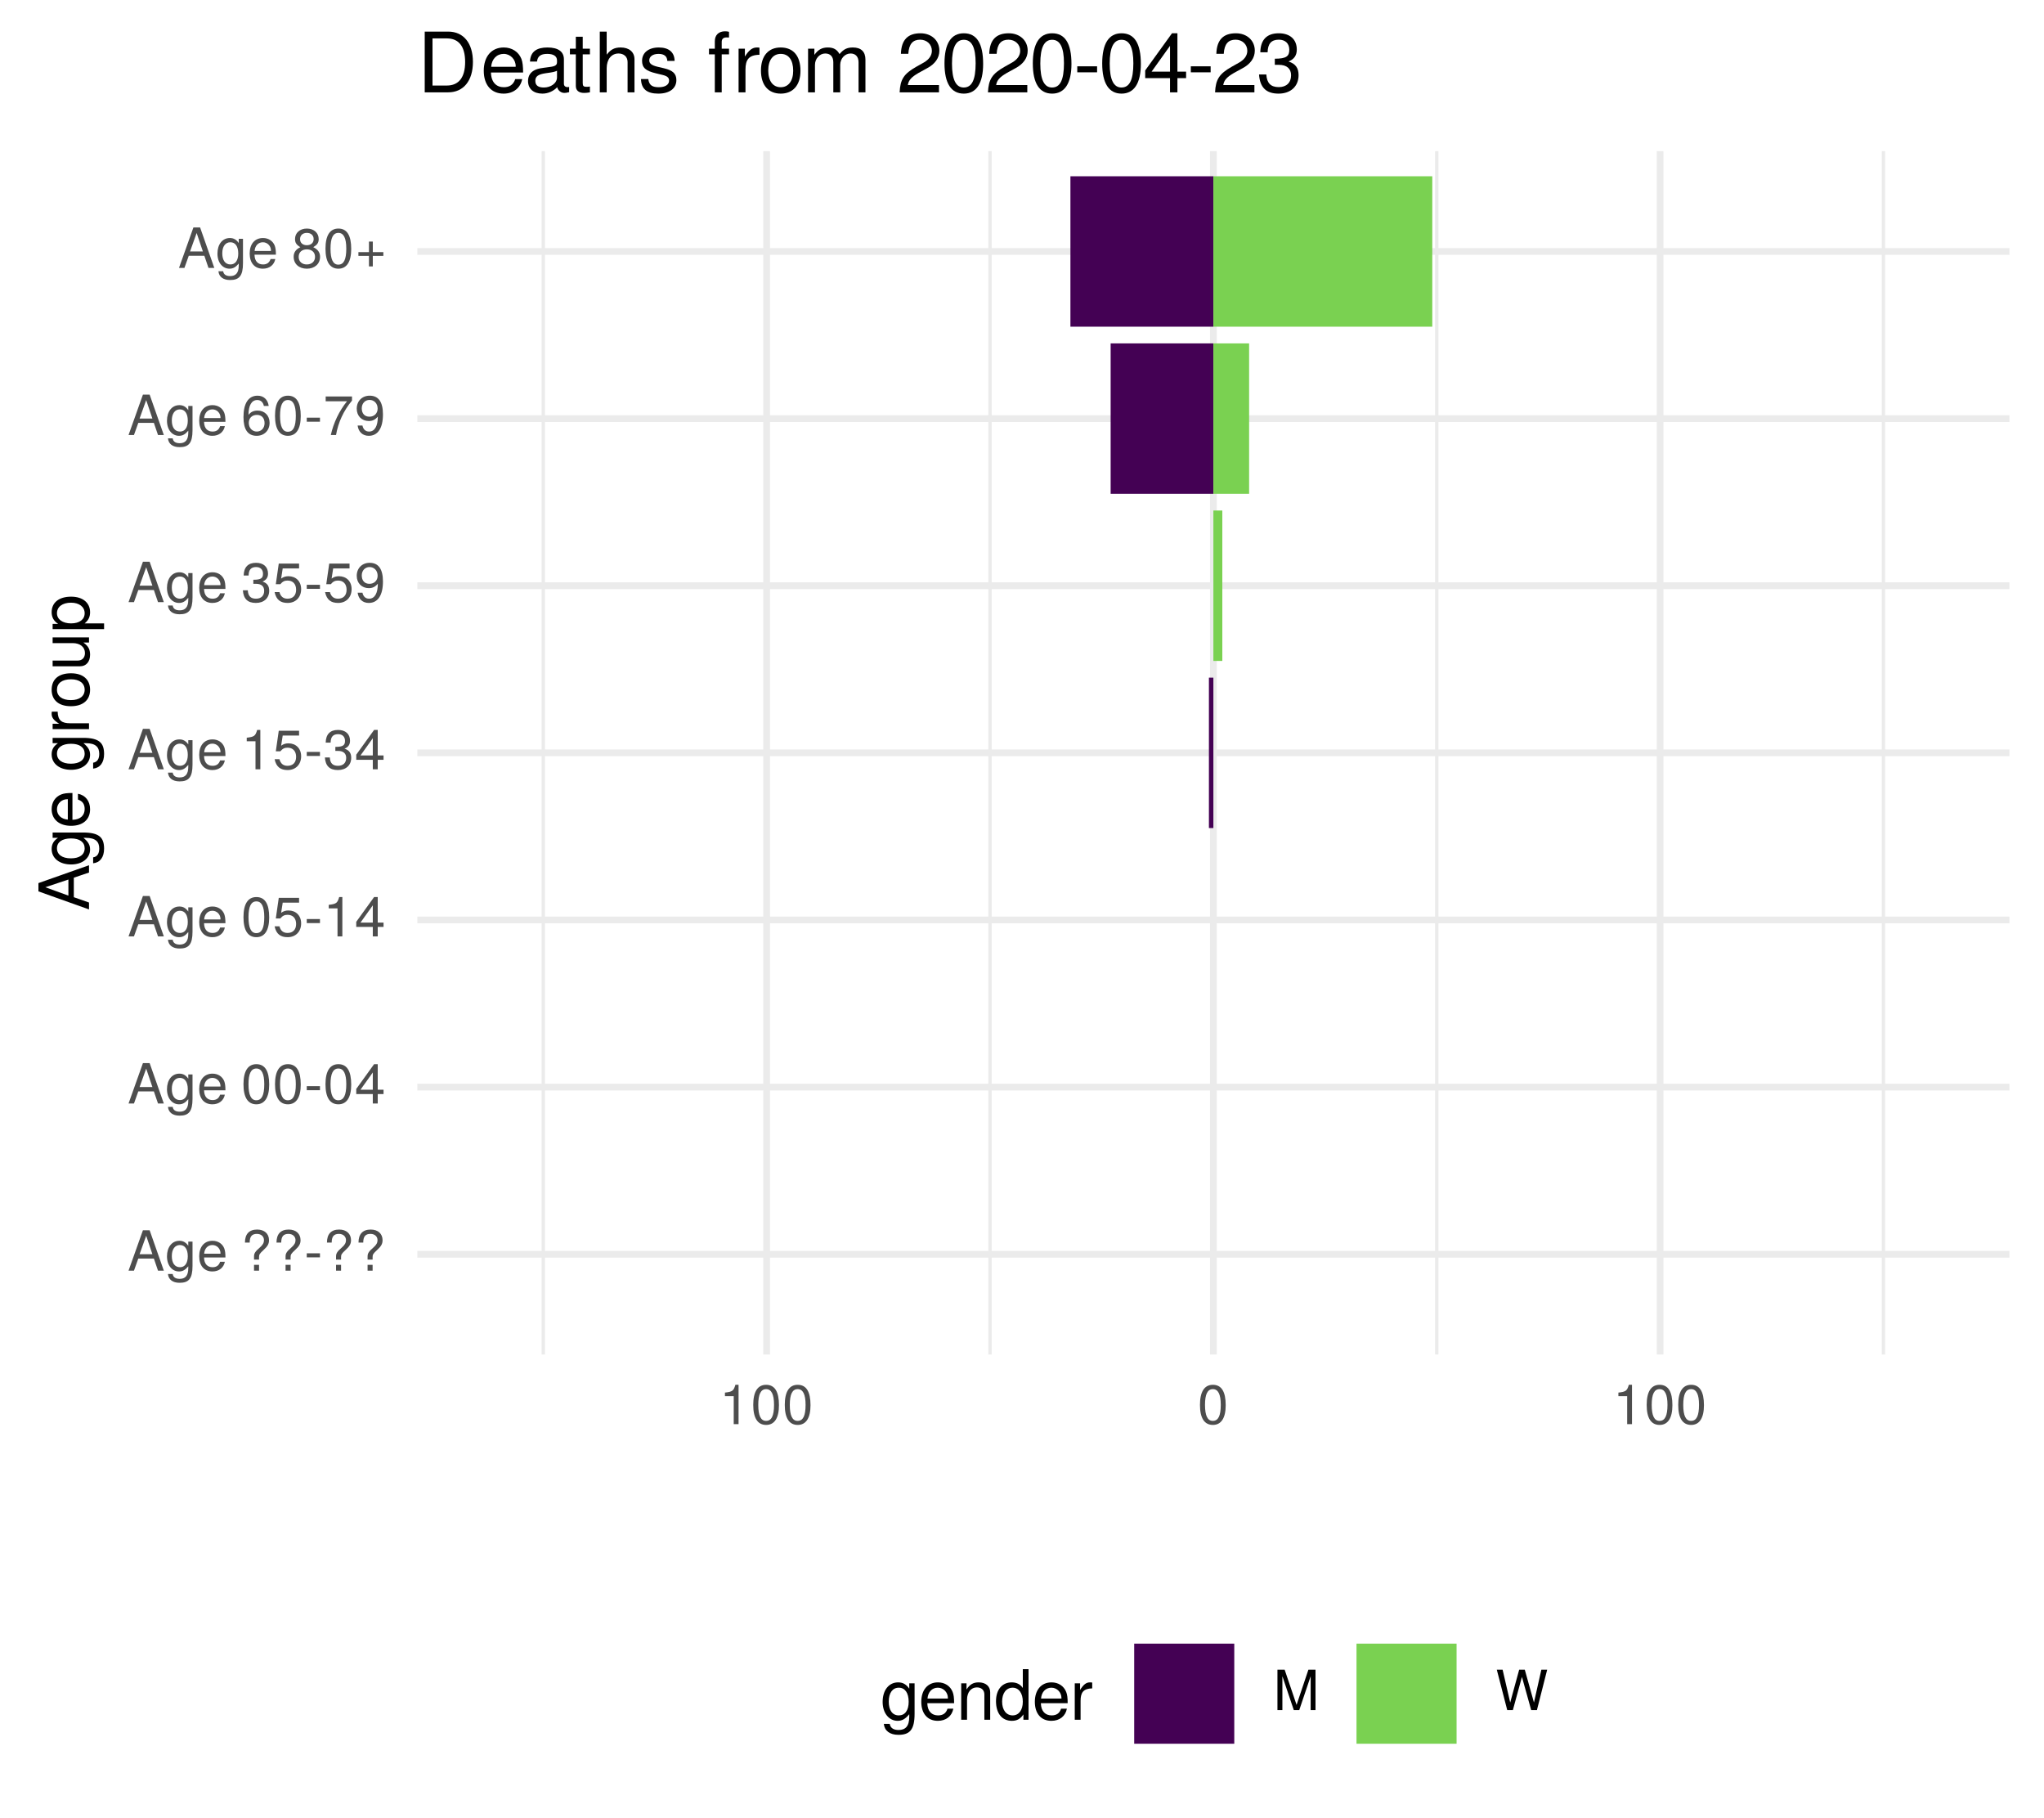
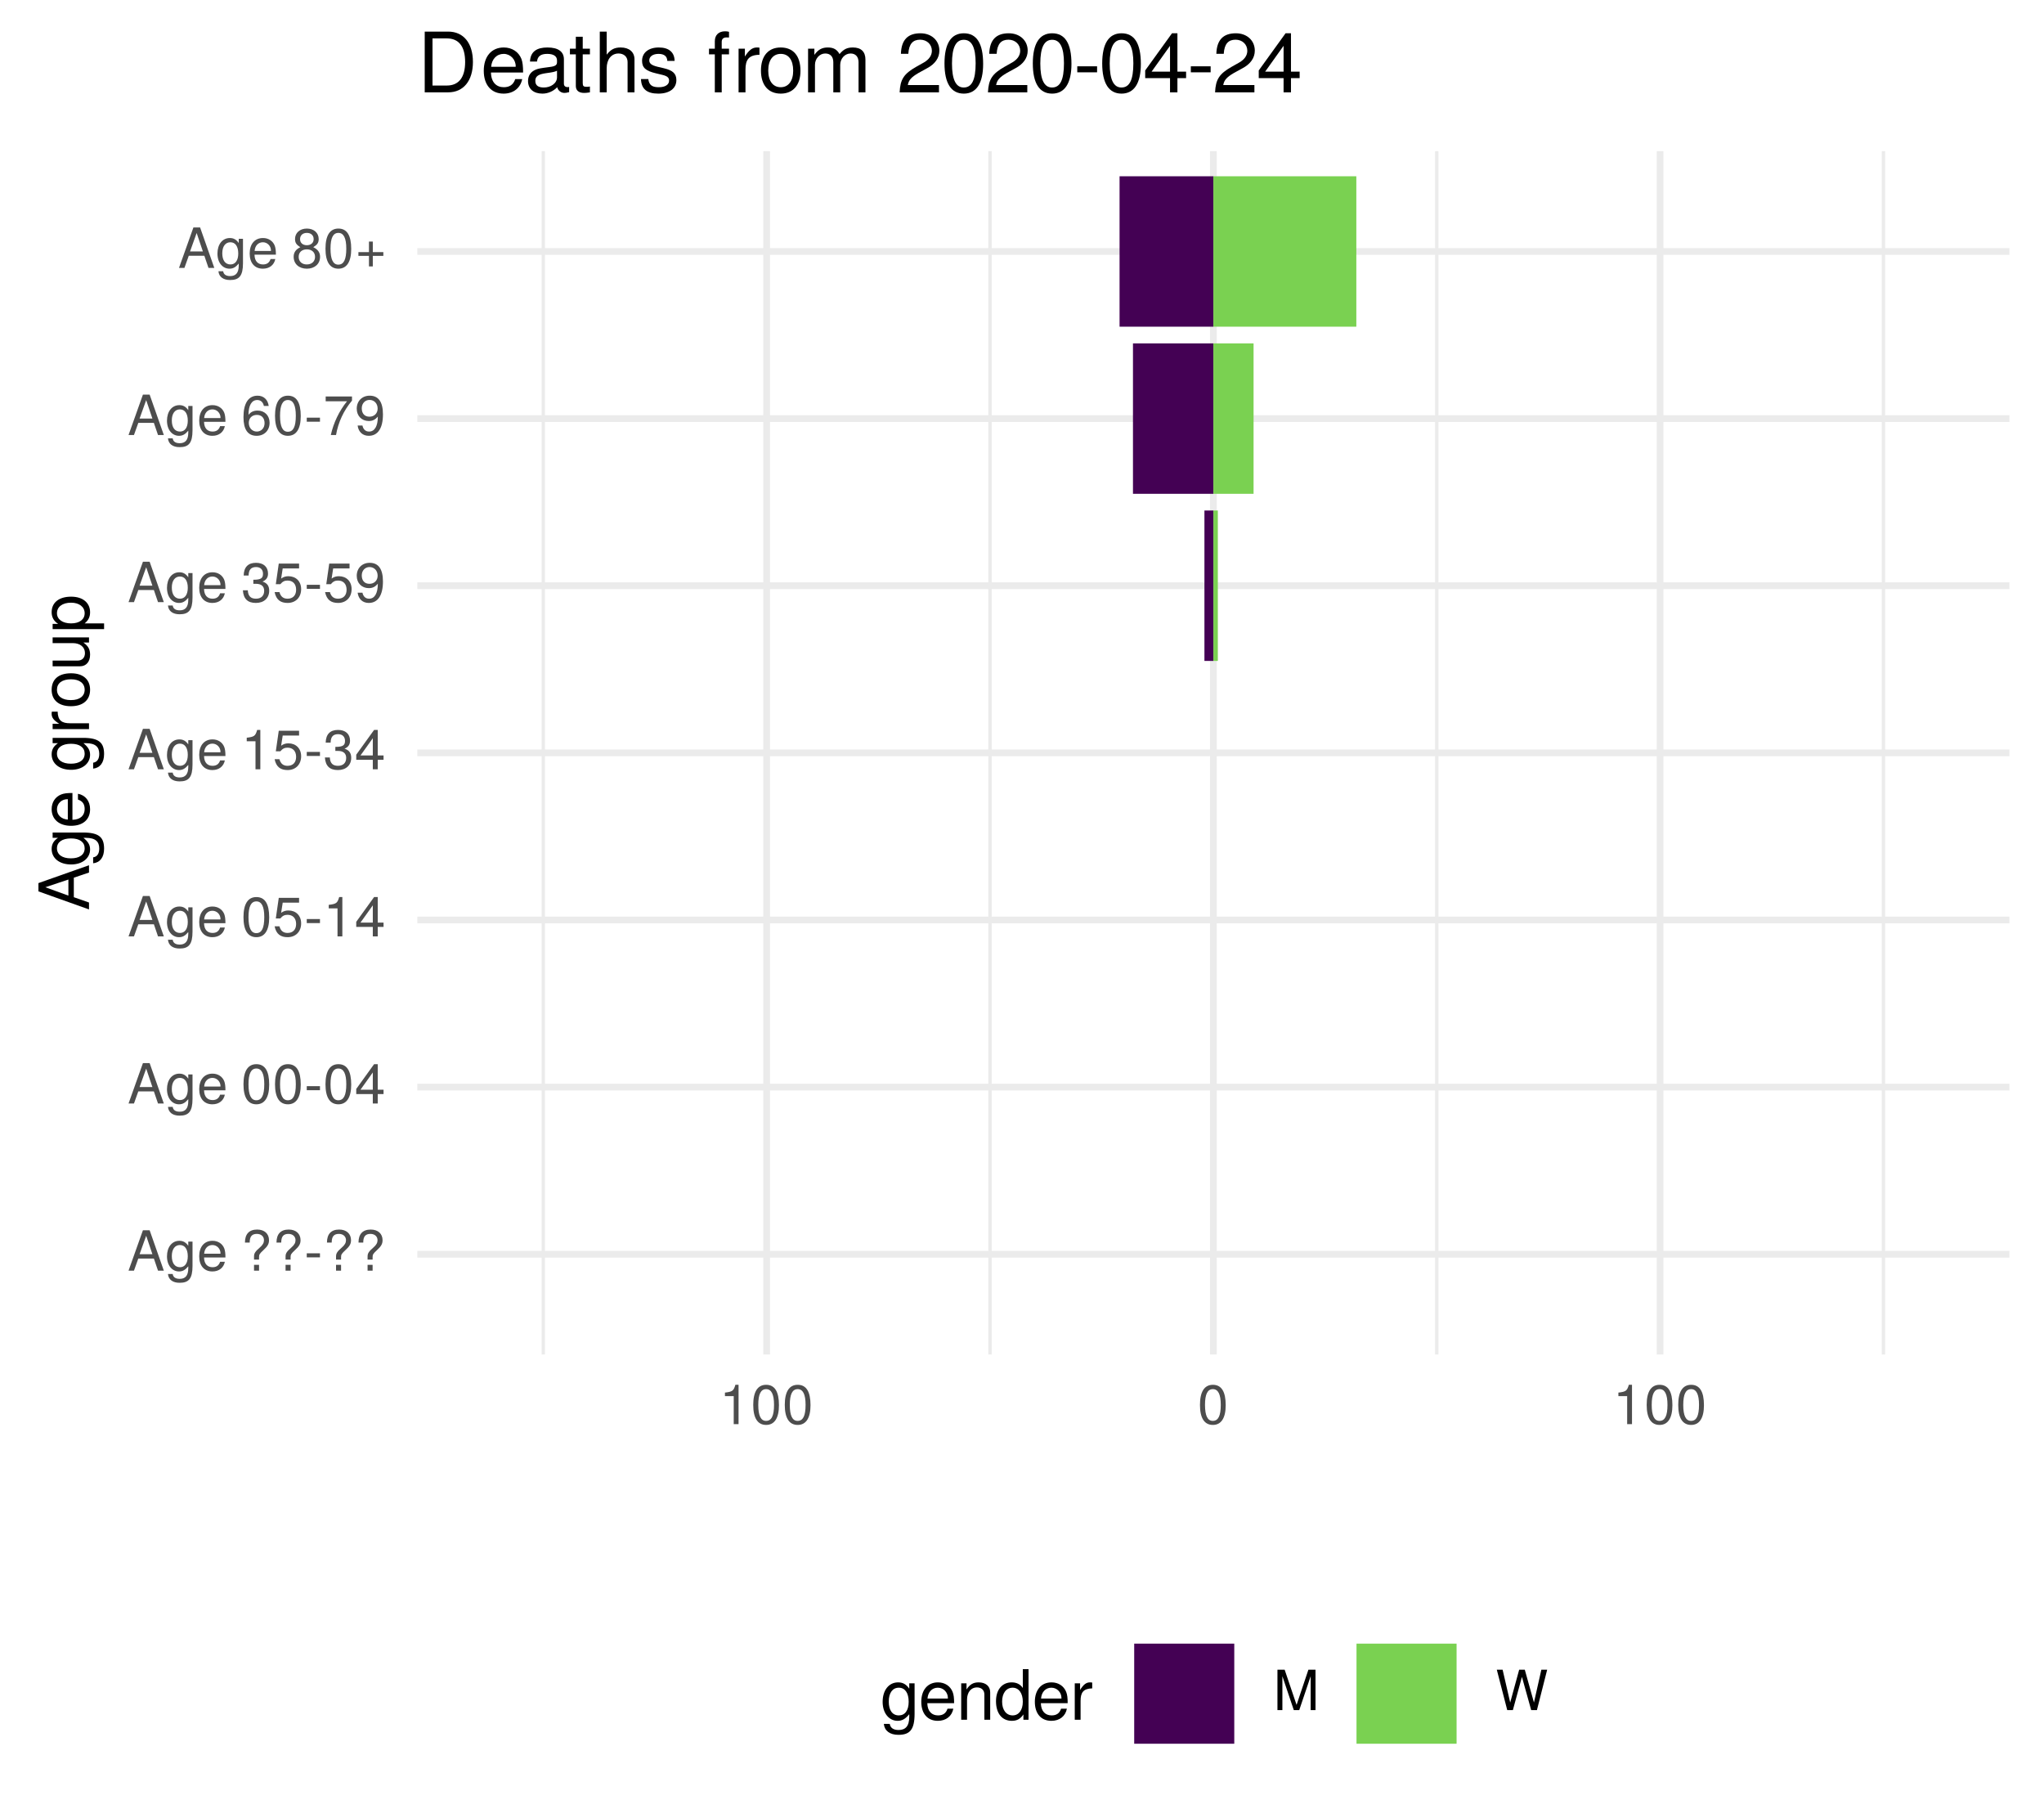
<svg xmlns="http://www.w3.org/2000/svg" xmlns:xlink="http://www.w3.org/1999/xlink" width="324pt" height="288pt" viewBox="0 0 324 288" version="1.1">
  <defs>
    <g>
      <symbol overflow="visible" id="glyph0-0">
        <path style="stroke:none;" d="" />
      </symbol>
      <symbol overflow="visible" id="glyph0-1">
        <path style="stroke:none;" d="M 5.75 0 L 3.5 -6.406 L 2.438 -6.406 L 0.156 0 L 1.016 0 L 1.703 -1.922 L 4.172 -1.922 L 4.828 0 Z M 3.938 -2.609 L 1.906 -2.609 L 2.953 -5.531 Z M 3.938 -2.609 " />
      </symbol>
      <symbol overflow="visible" id="glyph0-2">
        <path style="stroke:none;" d="M 4.297 -0.75 L 4.297 -4.609 L 3.625 -4.609 L 3.625 -3.938 C 3.25 -4.484 2.812 -4.734 2.219 -4.734 C 1.047 -4.734 0.25 -3.75 0.25 -2.266 C 0.25 -0.812 1.078 0.125 2.156 0.125 C 2.734 0.125 3.141 -0.109 3.625 -0.688 L 3.625 -0.391 C 3.625 0.828 3.125 1.297 2.266 1.297 C 1.688 1.297 1.234 1.094 1.156 0.531 L 0.406 0.531 C 0.484 1.406 1.156 1.922 2.25 1.922 C 3.688 1.922 4.297 1.281 4.297 -0.75 Z M 3.547 -2.281 C 3.547 -1.172 3.078 -0.547 2.312 -0.547 C 1.5 -0.547 1.016 -1.188 1.016 -2.312 C 1.016 -3.406 1.516 -4.062 2.297 -4.062 C 3.094 -4.062 3.547 -3.391 3.547 -2.281 Z M 3.547 -2.281 " />
      </symbol>
      <symbol overflow="visible" id="glyph0-3">
        <path style="stroke:none;" d="M 4.516 -2.094 C 4.516 -2.766 4.453 -3.188 4.328 -3.531 C 4.031 -4.281 3.328 -4.734 2.469 -4.734 C 1.172 -4.734 0.359 -3.797 0.359 -2.281 C 0.359 -0.766 1.156 0.125 2.453 0.125 C 3.5 0.125 4.234 -0.469 4.422 -1.406 L 3.672 -1.406 C 3.469 -0.797 3.062 -0.547 2.469 -0.547 C 1.703 -0.547 1.141 -1.031 1.125 -2.094 Z M 3.734 -2.75 C 3.734 -2.75 3.734 -2.703 3.719 -2.688 L 1.141 -2.688 C 1.203 -3.516 1.719 -4.062 2.453 -4.062 C 3.172 -4.062 3.734 -3.469 3.734 -2.75 Z M 3.734 -2.75 " />
      </symbol>
      <symbol overflow="visible" id="glyph0-4">
        <path style="stroke:none;" d="" />
      </symbol>
      <symbol overflow="visible" id="glyph0-5">
        <path style="stroke:none;" d="M 4.422 -4.828 C 4.422 -5.859 3.688 -6.516 2.547 -6.516 C 1.281 -6.516 0.609 -5.812 0.609 -4.453 L 1.359 -4.453 C 1.359 -5.422 1.719 -5.828 2.5 -5.828 C 3.172 -5.828 3.625 -5.422 3.625 -4.828 C 3.625 -4.422 3.438 -4.078 2.969 -3.672 C 2.453 -3.203 2.453 -3.203 2.297 -3 C 2.109 -2.75 2.047 -2.547 2.047 -2.234 L 2.047 -1.75 L 2.844 -1.75 L 2.844 -2.156 C 2.844 -2.547 2.938 -2.703 3.531 -3.25 C 4.203 -3.859 4.422 -4.25 4.422 -4.828 Z M 2.844 0 L 2.844 -0.922 L 2.047 -0.922 L 2.047 0 Z M 2.844 0 " />
      </symbol>
      <symbol overflow="visible" id="glyph0-6">
        <path style="stroke:none;" d="M 2.5 -2.109 L 2.5 -2.75 L 0.406 -2.75 L 0.406 -2.109 Z M 2.5 -2.109 " />
      </symbol>
      <symbol overflow="visible" id="glyph0-7">
        <path style="stroke:none;" d="M 4.453 -3 C 4.453 -5.156 3.781 -6.234 2.422 -6.234 C 1.078 -6.234 0.375 -5.141 0.375 -3.047 C 0.375 -0.953 1.078 0.125 2.422 0.125 C 3.734 0.125 4.453 -0.953 4.453 -3 Z M 3.672 -3.062 C 3.672 -1.297 3.266 -0.516 2.406 -0.516 C 1.578 -0.516 1.172 -1.344 1.172 -3.047 C 1.172 -4.75 1.578 -5.547 2.422 -5.547 C 3.25 -5.547 3.672 -4.734 3.672 -3.062 Z M 3.672 -3.062 " />
      </symbol>
      <symbol overflow="visible" id="glyph0-8">
        <path style="stroke:none;" d="M 4.578 -1.5 L 4.578 -2.188 L 3.656 -2.188 L 3.656 -6.234 L 3.078 -6.234 L 0.25 -2.312 L 0.25 -1.5 L 2.875 -1.5 L 2.875 0 L 3.656 0 L 3.656 -1.5 Z M 2.875 -2.188 L 0.922 -2.188 L 2.875 -4.922 Z M 2.875 -2.188 " />
      </symbol>
      <symbol overflow="visible" id="glyph0-9">
        <path style="stroke:none;" d="M 4.516 -2.062 C 4.516 -3.297 3.688 -4.109 2.5 -4.109 C 2.062 -4.109 1.703 -4 1.344 -3.734 L 1.594 -5.344 L 4.188 -5.344 L 4.188 -6.109 L 0.969 -6.109 L 0.5 -2.844 L 1.219 -2.844 C 1.578 -3.266 1.875 -3.422 2.359 -3.422 C 3.188 -3.422 3.719 -2.891 3.719 -1.969 C 3.719 -1.062 3.203 -0.547 2.359 -0.547 C 1.688 -0.547 1.266 -0.891 1.078 -1.594 L 0.312 -1.594 C 0.562 -0.359 1.266 0.125 2.375 0.125 C 3.641 0.125 4.516 -0.75 4.516 -2.062 Z M 4.516 -2.062 " />
      </symbol>
      <symbol overflow="visible" id="glyph0-10">
        <path style="stroke:none;" d="M 3.047 0 L 3.047 -6.234 L 2.547 -6.234 C 2.266 -5.281 2.094 -5.141 0.891 -5 L 0.891 -4.438 L 2.281 -4.438 L 2.281 0 Z M 3.047 0 " />
      </symbol>
      <symbol overflow="visible" id="glyph0-11">
        <path style="stroke:none;" d="M 4.453 -1.812 C 4.453 -2.562 4.141 -3.016 3.391 -3.266 C 3.969 -3.5 4.266 -3.891 4.266 -4.516 C 4.266 -5.594 3.547 -6.234 2.359 -6.234 C 1.109 -6.234 0.438 -5.547 0.406 -4.219 L 1.188 -4.219 C 1.203 -5.141 1.578 -5.562 2.375 -5.562 C 3.062 -5.562 3.469 -5.156 3.469 -4.5 C 3.469 -3.828 3.188 -3.547 1.938 -3.547 L 1.938 -2.906 L 2.359 -2.906 C 3.219 -2.906 3.656 -2.5 3.656 -1.797 C 3.656 -1.016 3.172 -0.547 2.359 -0.547 C 1.516 -0.547 1.109 -0.969 1.062 -1.875 L 0.281 -1.875 C 0.375 -0.5 1.062 0.125 2.344 0.125 C 3.625 0.125 4.453 -0.641 4.453 -1.812 Z M 4.453 -1.812 " />
      </symbol>
      <symbol overflow="visible" id="glyph0-12">
        <path style="stroke:none;" d="M 4.484 -3.266 C 4.484 -5.219 3.797 -6.234 2.375 -6.234 C 1.188 -6.234 0.328 -5.391 0.328 -4.172 C 0.328 -3.016 1.125 -2.219 2.25 -2.219 C 2.844 -2.219 3.266 -2.438 3.672 -2.922 C 3.672 -1.406 3.172 -0.547 2.281 -0.547 C 1.734 -0.547 1.359 -0.891 1.234 -1.5 L 0.469 -1.5 C 0.609 -0.469 1.281 0.125 2.234 0.125 C 3.688 0.125 4.484 -1.109 4.484 -3.266 Z M 3.641 -4.188 C 3.641 -3.422 3.094 -2.906 2.344 -2.906 C 1.594 -2.906 1.125 -3.391 1.125 -4.234 C 1.125 -5.016 1.656 -5.562 2.359 -5.562 C 3.094 -5.562 3.641 -5 3.641 -4.188 Z M 3.641 -4.188 " />
      </symbol>
      <symbol overflow="visible" id="glyph0-13">
        <path style="stroke:none;" d="M 4.516 -1.938 C 4.516 -3.094 3.719 -3.875 2.609 -3.875 C 1.984 -3.875 1.5 -3.641 1.172 -3.188 C 1.172 -4.703 1.672 -5.547 2.562 -5.547 C 3.109 -5.547 3.484 -5.203 3.609 -4.609 L 4.375 -4.609 C 4.234 -5.625 3.562 -6.234 2.609 -6.234 C 1.156 -6.234 0.375 -5.016 0.375 -2.844 C 0.375 -0.891 1.047 0.125 2.469 0.125 C 3.656 0.125 4.516 -0.719 4.516 -1.938 Z M 3.719 -1.875 C 3.719 -1.094 3.188 -0.547 2.484 -0.547 C 1.766 -0.547 1.219 -1.125 1.219 -1.922 C 1.219 -2.688 1.734 -3.188 2.5 -3.188 C 3.25 -3.188 3.719 -2.703 3.719 -1.875 Z M 3.719 -1.875 " />
      </symbol>
      <symbol overflow="visible" id="glyph0-14">
        <path style="stroke:none;" d="M 4.578 -5.453 L 4.578 -6.109 L 0.406 -6.109 L 0.406 -5.344 L 3.781 -5.344 C 2.531 -3.781 1.656 -1.953 1.219 0 L 2.047 0 C 2.391 -2.016 3.266 -3.891 4.578 -5.453 Z M 4.578 -5.453 " />
      </symbol>
      <symbol overflow="visible" id="glyph0-15">
        <path style="stroke:none;" d="M 4.516 -1.766 C 4.516 -2.453 4.156 -2.938 3.438 -3.281 C 4.078 -3.672 4.297 -3.984 4.297 -4.578 C 4.297 -5.547 3.531 -6.234 2.422 -6.234 C 1.312 -6.234 0.547 -5.547 0.547 -4.578 C 0.547 -4 0.75 -3.672 1.391 -3.281 C 0.672 -2.938 0.328 -2.453 0.328 -1.766 C 0.328 -0.625 1.188 0.125 2.422 0.125 C 3.656 0.125 4.516 -0.625 4.516 -1.766 Z M 3.5 -4.562 C 3.5 -3.969 3.062 -3.594 2.422 -3.594 C 1.766 -3.594 1.344 -3.969 1.344 -4.562 C 1.344 -5.156 1.766 -5.547 2.422 -5.547 C 3.078 -5.547 3.5 -5.156 3.5 -4.562 Z M 3.719 -1.75 C 3.719 -1.016 3.188 -0.547 2.406 -0.547 C 1.641 -0.547 1.125 -1.016 1.125 -1.75 C 1.125 -2.484 1.641 -2.938 2.422 -2.938 C 3.188 -2.938 3.719 -2.484 3.719 -1.75 Z M 3.719 -1.75 " />
      </symbol>
      <symbol overflow="visible" id="glyph0-16">
        <path style="stroke:none;" d="M 4.547 -1.906 L 4.547 -2.5 L 2.875 -2.5 L 2.875 -4.172 L 2.266 -4.172 L 2.266 -2.5 L 0.594 -2.5 L 0.594 -1.906 L 2.266 -1.906 L 2.266 -0.234 L 2.875 -0.234 L 2.875 -1.906 Z M 4.547 -1.906 " />
      </symbol>
      <symbol overflow="visible" id="glyph0-17">
        <path style="stroke:none;" d="M 6.688 0 L 6.688 -6.406 L 5.562 -6.406 L 3.688 -0.828 L 1.797 -6.406 L 0.656 -6.406 L 0.656 0 L 1.438 0 L 1.438 -5.375 L 3.25 0 L 4.109 0 L 5.922 -5.375 L 5.922 0 Z M 6.688 0 " />
      </symbol>
      <symbol overflow="visible" id="glyph0-18">
        <path style="stroke:none;" d="M 8.172 -6.406 L 7.25 -6.406 L 6.078 -1.203 L 4.625 -6.406 L 3.734 -6.406 L 2.312 -1.203 L 1.109 -6.406 L 0.188 -6.406 L 1.844 0 L 2.734 0 L 4.172 -5.266 L 5.641 0 L 6.547 0 Z M 8.172 -6.406 " />
      </symbol>
      <symbol overflow="visible" id="glyph1-0">
        <path style="stroke:none;" d="" />
      </symbol>
      <symbol overflow="visible" id="glyph1-1">
        <path style="stroke:none;" d="M 0 -7.188 L -8.016 -4.359 L -8.016 -3.047 L 0 -0.188 L 0 -1.281 L -2.406 -2.125 L -2.406 -5.219 L 0 -6.031 Z M -3.266 -4.922 L -3.266 -2.375 L -6.922 -3.703 Z M -3.266 -4.922 " />
      </symbol>
      <symbol overflow="visible" id="glyph1-2">
        <path style="stroke:none;" d="M -0.953 -5.375 L -5.766 -5.375 L -5.766 -4.531 L -4.922 -4.531 C -5.609 -4.062 -5.922 -3.516 -5.922 -2.766 C -5.922 -1.312 -4.703 -0.312 -2.828 -0.312 C -1.016 -0.312 0.172 -1.344 0.172 -2.688 C 0.172 -3.422 -0.141 -3.922 -0.875 -4.531 L -0.484 -4.531 C 1.047 -4.531 1.625 -3.906 1.625 -2.844 C 1.625 -2.109 1.359 -1.547 0.656 -1.438 L 0.656 -0.5 C 1.75 -0.609 2.391 -1.453 2.391 -2.812 C 2.391 -4.609 1.594 -5.375 -0.953 -5.375 Z M -2.844 -4.438 C -1.469 -4.438 -0.688 -3.844 -0.688 -2.875 C -0.688 -1.875 -1.484 -1.281 -2.875 -1.281 C -4.266 -1.281 -5.078 -1.891 -5.078 -2.875 C -5.078 -3.859 -4.25 -4.438 -2.844 -4.438 Z M -2.844 -4.438 " />
      </symbol>
      <symbol overflow="visible" id="glyph1-3">
        <path style="stroke:none;" d="M -2.625 -5.641 C -3.453 -5.641 -3.984 -5.578 -4.406 -5.406 C -5.359 -5.031 -5.922 -4.156 -5.922 -3.078 C -5.922 -1.469 -4.734 -0.438 -2.844 -0.438 C -0.953 -0.438 0.172 -1.438 0.172 -3.062 C 0.172 -4.375 -0.578 -5.297 -1.75 -5.516 L -1.75 -4.594 C -0.984 -4.344 -0.688 -3.828 -0.688 -3.094 C -0.688 -2.141 -1.297 -1.422 -2.625 -1.391 Z M -3.438 -4.656 C -3.438 -4.656 -3.391 -4.656 -3.359 -4.656 L -3.359 -1.422 C -4.391 -1.5 -5.078 -2.141 -5.078 -3.062 C -5.078 -3.969 -4.328 -4.656 -3.438 -4.656 Z M -3.438 -4.656 " />
      </symbol>
      <symbol overflow="visible" id="glyph1-4">
        <path style="stroke:none;" d="" />
      </symbol>
      <symbol overflow="visible" id="glyph1-5">
        <path style="stroke:none;" d="M -4.969 -3.531 L -5.891 -3.531 C -5.922 -3.375 -5.922 -3.297 -5.922 -3.172 C -5.922 -2.578 -5.578 -2.141 -4.719 -1.609 L -5.766 -1.609 L -5.766 -0.766 L 0 -0.766 L 0 -1.688 L -2.984 -1.688 C -4.297 -1.688 -4.938 -2.109 -4.969 -3.531 Z M -4.969 -3.531 " />
      </symbol>
      <symbol overflow="visible" id="glyph1-6">
        <path style="stroke:none;" d="M -2.844 -5.609 C -4.828 -5.609 -5.922 -4.656 -5.922 -2.984 C -5.922 -1.375 -4.812 -0.391 -2.875 -0.391 C -0.953 -0.391 0.172 -1.359 0.172 -3 C 0.172 -4.625 -0.953 -5.609 -2.844 -5.609 Z M -2.844 -4.656 C -1.5 -4.656 -0.688 -4.016 -0.688 -3 C -0.688 -1.984 -1.484 -1.359 -2.875 -1.359 C -4.266 -1.359 -5.078 -1.984 -5.078 -3 C -5.078 -4.031 -4.281 -4.656 -2.844 -4.656 Z M -2.844 -4.656 " />
      </symbol>
      <symbol overflow="visible" id="glyph1-7">
        <path style="stroke:none;" d="M 0 -5.297 L -5.766 -5.297 L -5.766 -4.391 L -2.578 -4.391 C -1.406 -4.391 -0.641 -3.766 -0.641 -2.812 C -0.641 -2.094 -1.078 -1.625 -1.766 -1.625 L -5.766 -1.625 L -5.766 -0.719 L -1.406 -0.719 C -0.453 -0.719 0.172 -1.438 0.172 -2.547 C 0.172 -3.406 -0.125 -3.938 -0.891 -4.484 L 0 -4.484 Z M 0 -5.297 " />
      </symbol>
      <symbol overflow="visible" id="glyph1-8">
        <path style="stroke:none;" d="M -2.828 -5.75 C -4.766 -5.75 -5.922 -4.812 -5.922 -3.281 C -5.922 -2.5 -5.578 -1.875 -4.891 -1.438 L -5.766 -1.438 L -5.766 -0.609 L 2.391 -0.609 L 2.391 -1.516 L -0.688 -1.516 C -0.094 -2 0.172 -2.547 0.172 -3.281 C 0.172 -4.781 -0.984 -5.75 -2.828 -5.75 Z M -2.844 -4.797 C -1.547 -4.797 -0.688 -4.125 -0.688 -3.125 C -0.688 -2.156 -1.484 -1.516 -2.844 -1.516 C -4.188 -1.516 -5.078 -2.156 -5.078 -3.125 C -5.078 -4.141 -4.219 -4.797 -2.844 -4.797 Z M -2.844 -4.797 " />
      </symbol>
      <symbol overflow="visible" id="glyph2-0">
        <path style="stroke:none;" d="" />
      </symbol>
      <symbol overflow="visible" id="glyph2-1">
        <path style="stroke:none;" d="M 5.375 -0.953 L 5.375 -5.766 L 4.531 -5.766 L 4.531 -4.922 C 4.062 -5.609 3.516 -5.922 2.766 -5.922 C 1.312 -5.922 0.312 -4.703 0.312 -2.828 C 0.312 -1.016 1.344 0.172 2.688 0.172 C 3.422 0.172 3.922 -0.141 4.531 -0.875 L 4.531 -0.484 C 4.531 1.047 3.906 1.625 2.844 1.625 C 2.109 1.625 1.547 1.359 1.438 0.656 L 0.5 0.656 C 0.609 1.75 1.453 2.391 2.812 2.391 C 4.609 2.391 5.375 1.594 5.375 -0.953 Z M 4.438 -2.844 C 4.438 -1.469 3.844 -0.688 2.875 -0.688 C 1.875 -0.688 1.281 -1.484 1.281 -2.875 C 1.281 -4.266 1.891 -5.078 2.875 -5.078 C 3.859 -5.078 4.438 -4.25 4.438 -2.844 Z M 4.438 -2.844 " />
      </symbol>
      <symbol overflow="visible" id="glyph2-2">
        <path style="stroke:none;" d="M 5.641 -2.625 C 5.641 -3.453 5.578 -3.984 5.406 -4.406 C 5.031 -5.359 4.156 -5.922 3.078 -5.922 C 1.469 -5.922 0.438 -4.734 0.438 -2.844 C 0.438 -0.953 1.438 0.172 3.062 0.172 C 4.375 0.172 5.297 -0.578 5.516 -1.75 L 4.594 -1.75 C 4.344 -0.984 3.828 -0.688 3.094 -0.688 C 2.141 -0.688 1.422 -1.297 1.391 -2.625 Z M 4.656 -3.438 C 4.656 -3.438 4.656 -3.391 4.656 -3.359 L 1.422 -3.359 C 1.5 -4.391 2.141 -5.078 3.062 -5.078 C 3.969 -5.078 4.656 -4.328 4.656 -3.438 Z M 4.656 -3.438 " />
      </symbol>
      <symbol overflow="visible" id="glyph2-3">
        <path style="stroke:none;" d="M 5.359 0 L 5.359 -4.359 C 5.359 -5.312 4.641 -5.922 3.531 -5.922 C 2.672 -5.922 2.125 -5.594 1.609 -4.797 L 1.609 -5.766 L 0.766 -5.766 L 0.766 0 L 1.688 0 L 1.688 -3.172 C 1.688 -4.359 2.328 -5.125 3.25 -5.125 C 3.984 -5.125 4.438 -4.688 4.438 -4 L 4.438 0 Z M 5.359 0 " />
      </symbol>
      <symbol overflow="visible" id="glyph2-4">
        <path style="stroke:none;" d="M 5.438 0 L 5.438 -8.016 L 4.531 -8.016 L 4.531 -5.031 C 4.141 -5.625 3.531 -5.922 2.766 -5.922 C 1.266 -5.922 0.281 -4.781 0.281 -2.938 C 0.281 -0.984 1.25 0.172 2.797 0.172 C 3.594 0.172 4.141 -0.125 4.625 -0.844 L 4.625 0 Z M 4.531 -2.859 C 4.531 -1.531 3.891 -0.688 2.922 -0.688 C 1.906 -0.688 1.25 -1.547 1.25 -2.875 C 1.25 -4.219 1.906 -5.078 2.922 -5.078 C 3.906 -5.078 4.531 -4.188 4.531 -2.859 Z M 4.531 -2.859 " />
      </symbol>
      <symbol overflow="visible" id="glyph2-5">
        <path style="stroke:none;" d="M 3.531 -4.969 L 3.531 -5.891 C 3.375 -5.922 3.297 -5.922 3.172 -5.922 C 2.578 -5.922 2.141 -5.578 1.609 -4.719 L 1.609 -5.766 L 0.766 -5.766 L 0.766 0 L 1.688 0 L 1.688 -2.984 C 1.688 -4.297 2.109 -4.938 3.531 -4.969 Z M 3.531 -4.969 " />
      </symbol>
      <symbol overflow="visible" id="glyph3-0">
        <path style="stroke:none;" d="" />
      </symbol>
      <symbol overflow="visible" id="glyph3-1">
        <path style="stroke:none;" d="M 8.812 -4.812 C 8.812 -7.797 7.328 -9.625 4.891 -9.625 L 1.172 -9.625 L 1.172 0 L 4.891 0 C 7.312 0 8.812 -1.828 8.812 -4.812 Z M 7.578 -4.812 C 7.578 -2.375 6.578 -1.078 4.672 -1.078 L 2.406 -1.078 L 2.406 -8.547 L 4.672 -8.547 C 6.578 -8.547 7.578 -7.266 7.578 -4.812 Z M 7.578 -4.812 " />
      </symbol>
      <symbol overflow="visible" id="glyph3-2">
        <path style="stroke:none;" d="M 6.766 -3.141 C 6.766 -4.141 6.688 -4.781 6.5 -5.297 C 6.047 -6.438 4.984 -7.109 3.703 -7.109 C 1.766 -7.109 0.531 -5.688 0.531 -3.422 C 0.531 -1.156 1.734 0.203 3.672 0.203 C 5.25 0.203 6.344 -0.703 6.625 -2.094 L 5.516 -2.094 C 5.219 -1.188 4.594 -0.812 3.703 -0.812 C 2.562 -0.812 1.703 -1.562 1.672 -3.141 Z M 5.594 -4.125 C 5.594 -4.125 5.594 -4.062 5.578 -4.047 L 1.703 -4.047 C 1.797 -5.266 2.578 -6.094 3.688 -6.094 C 4.766 -6.094 5.594 -5.203 5.594 -4.125 Z M 5.594 -4.125 " />
      </symbol>
      <symbol overflow="visible" id="glyph3-3">
        <path style="stroke:none;" d="M 7.062 -0.031 L 7.062 -0.859 C 6.938 -0.828 6.891 -0.828 6.828 -0.828 C 6.438 -0.828 6.234 -1.031 6.234 -1.375 L 6.234 -5.234 C 6.234 -6.453 5.328 -7.109 3.625 -7.109 C 1.953 -7.109 0.922 -6.469 0.859 -4.875 L 1.969 -4.875 C 2.062 -5.719 2.562 -6.094 3.594 -6.094 C 4.578 -6.094 5.141 -5.734 5.141 -5.062 L 5.141 -4.781 C 5.141 -4.312 4.859 -4.125 3.984 -4.016 C 2.422 -3.812 2.188 -3.766 1.766 -3.594 C 0.969 -3.266 0.547 -2.641 0.547 -1.797 C 0.547 -0.547 1.422 0.203 2.828 0.203 C 3.703 0.203 4.562 -0.172 5.172 -0.812 C 5.297 -0.297 5.766 0.094 6.312 0.094 C 6.531 0.094 6.703 0.062 7.062 -0.031 Z M 5.141 -2.391 C 5.141 -1.406 4.125 -0.766 3.062 -0.766 C 2.203 -0.766 1.703 -1.062 1.703 -1.828 C 1.703 -2.547 2.188 -2.859 3.359 -3.031 C 4.531 -3.188 4.766 -3.25 5.141 -3.422 Z M 5.141 -2.391 " />
      </symbol>
      <symbol overflow="visible" id="glyph3-4">
        <path style="stroke:none;" d="M 3.359 0 L 3.359 -0.922 C 3.203 -0.891 3.031 -0.875 2.828 -0.875 C 2.344 -0.875 2.219 -1 2.219 -1.484 L 2.219 -6.016 L 3.359 -6.016 L 3.359 -6.922 L 2.219 -6.922 L 2.219 -8.812 L 1.125 -8.812 L 1.125 -6.922 L 0.188 -6.922 L 0.188 -6.016 L 1.125 -6.016 L 1.125 -1 C 1.125 -0.297 1.594 0.094 2.453 0.094 C 2.719 0.094 2.984 0.062 3.359 0 Z M 3.359 0 " />
      </symbol>
      <symbol overflow="visible" id="glyph3-5">
        <path style="stroke:none;" d="M 6.422 0 L 6.422 -5.234 C 6.422 -6.391 5.578 -7.109 4.234 -7.109 C 3.266 -7.109 2.672 -6.812 2.016 -5.969 L 2.016 -9.625 L 0.922 -9.625 L 0.922 0 L 2.016 0 L 2.016 -3.812 C 2.016 -5.234 2.766 -6.156 3.891 -6.156 C 4.672 -6.156 5.328 -5.703 5.328 -4.797 L 5.328 0 Z M 6.422 0 " />
      </symbol>
      <symbol overflow="visible" id="glyph3-6">
        <path style="stroke:none;" d="M 6.062 -1.938 C 6.062 -2.969 5.484 -3.484 4.109 -3.812 L 3.047 -4.062 C 2.156 -4.281 1.766 -4.562 1.766 -5.062 C 1.766 -5.688 2.344 -6.094 3.234 -6.094 C 4.125 -6.094 4.594 -5.719 4.625 -4.984 L 5.781 -4.984 C 5.766 -6.344 4.875 -7.109 3.281 -7.109 C 1.656 -7.109 0.625 -6.281 0.625 -5 C 0.625 -3.922 1.172 -3.406 2.812 -3.016 L 3.844 -2.766 C 4.609 -2.578 4.906 -2.344 4.906 -1.844 C 4.906 -1.203 4.266 -0.812 3.297 -0.812 C 2.312 -0.812 1.75 -1.062 1.609 -2.109 L 0.453 -2.109 C 0.5 -0.516 1.406 0.203 3.203 0.203 C 4.953 0.203 6.062 -0.609 6.062 -1.938 Z M 6.062 -1.938 " />
      </symbol>
      <symbol overflow="visible" id="glyph3-7">
        <path style="stroke:none;" d="" />
      </symbol>
      <symbol overflow="visible" id="glyph3-8">
        <path style="stroke:none;" d="M 3.406 -6.016 L 3.406 -6.922 L 2.25 -6.922 L 2.25 -8 C 2.25 -8.469 2.516 -8.703 3.031 -8.703 C 3.109 -8.703 3.156 -8.703 3.406 -8.688 L 3.406 -9.594 C 3.156 -9.656 3.016 -9.672 2.781 -9.672 C 1.766 -9.672 1.156 -9.078 1.156 -8.094 L 1.156 -6.922 L 0.234 -6.922 L 0.234 -6.016 L 1.156 -6.016 L 1.156 0 L 2.25 0 L 2.25 -6.016 Z M 3.406 -6.016 " />
      </symbol>
      <symbol overflow="visible" id="glyph3-9">
        <path style="stroke:none;" d="M 4.234 -5.953 L 4.234 -7.078 C 4.047 -7.109 3.969 -7.109 3.812 -7.109 C 3.109 -7.109 2.562 -6.688 1.922 -5.672 L 1.922 -6.922 L 0.922 -6.922 L 0.922 0 L 2.016 0 L 2.016 -3.594 C 2.016 -5.156 2.531 -5.922 4.234 -5.953 Z M 4.234 -5.953 " />
      </symbol>
      <symbol overflow="visible" id="glyph3-10">
        <path style="stroke:none;" d="M 6.734 -3.406 C 6.734 -5.797 5.578 -7.109 3.594 -7.109 C 1.656 -7.109 0.469 -5.781 0.469 -3.453 C 0.469 -1.141 1.641 0.203 3.609 0.203 C 5.547 0.203 6.734 -1.141 6.734 -3.406 Z M 5.578 -3.422 C 5.578 -1.797 4.812 -0.812 3.609 -0.812 C 2.375 -0.812 1.625 -1.781 1.625 -3.453 C 1.625 -5.125 2.375 -6.094 3.609 -6.094 C 4.844 -6.094 5.578 -5.141 5.578 -3.422 Z M 5.578 -3.422 " />
      </symbol>
      <symbol overflow="visible" id="glyph3-11">
        <path style="stroke:none;" d="M 10.031 0 L 10.031 -5.188 C 10.031 -6.438 9.344 -7.109 8.047 -7.109 C 7.125 -7.109 6.578 -6.844 5.922 -6.062 C 5.516 -6.797 4.969 -7.109 4.062 -7.109 C 3.141 -7.109 2.531 -6.766 1.938 -5.938 L 1.938 -6.922 L 0.938 -6.922 L 0.938 0 L 2.031 0 L 2.031 -4.344 C 2.031 -5.344 2.766 -6.156 3.656 -6.156 C 4.469 -6.156 4.938 -5.656 4.938 -4.766 L 4.938 0 L 6.031 0 L 6.031 -4.344 C 6.031 -5.344 6.766 -6.156 7.672 -6.156 C 8.469 -6.156 8.938 -5.641 8.938 -4.766 L 8.938 0 Z M 10.031 0 " />
      </symbol>
      <symbol overflow="visible" id="glyph3-12">
        <path style="stroke:none;" d="M 6.75 -6.609 C 6.75 -8.203 5.516 -9.359 3.75 -9.359 C 1.828 -9.359 0.719 -8.391 0.656 -6.109 L 1.828 -6.109 C 1.922 -7.688 2.562 -8.344 3.703 -8.344 C 4.766 -8.344 5.562 -7.594 5.562 -6.594 C 5.562 -5.844 5.125 -5.219 4.297 -4.734 L 3.078 -4.047 C 1.125 -2.938 0.547 -2.062 0.453 0 L 6.688 0 L 6.688 -1.156 L 1.75 -1.156 C 1.875 -1.922 2.297 -2.406 3.453 -3.078 L 4.766 -3.797 C 6.078 -4.484 6.75 -5.469 6.75 -6.609 Z M 6.75 -6.609 " />
      </symbol>
      <symbol overflow="visible" id="glyph3-13">
        <path style="stroke:none;" d="M 6.688 -4.5 C 6.688 -7.75 5.672 -9.359 3.625 -9.359 C 1.609 -9.359 0.562 -7.719 0.562 -4.578 C 0.562 -1.422 1.625 0.203 3.625 0.203 C 5.609 0.203 6.688 -1.422 6.688 -4.5 Z M 5.5 -4.609 C 5.5 -1.953 4.891 -0.766 3.609 -0.766 C 2.375 -0.766 1.75 -2 1.75 -4.562 C 1.75 -7.125 2.375 -8.328 3.625 -8.328 C 4.891 -8.328 5.5 -7.109 5.5 -4.609 Z M 5.5 -4.609 " />
      </symbol>
      <symbol overflow="visible" id="glyph3-14">
        <path style="stroke:none;" d="M 3.75 -3.172 L 3.75 -4.125 L 0.609 -4.125 L 0.609 -3.172 Z M 3.75 -3.172 " />
      </symbol>
      <symbol overflow="visible" id="glyph3-15">
        <path style="stroke:none;" d="M 6.859 -2.25 L 6.859 -3.281 L 5.484 -3.281 L 5.484 -9.359 L 4.625 -9.359 L 0.375 -3.469 L 0.375 -2.25 L 4.312 -2.25 L 4.312 0 L 5.484 0 L 5.484 -2.25 Z M 4.312 -3.281 L 1.391 -3.281 L 4.312 -7.375 Z M 4.312 -3.281 " />
      </symbol>
-       <symbol overflow="visible" id="glyph3-16">
-         <path style="stroke:none;" d="M 6.688 -2.719 C 6.688 -3.859 6.219 -4.516 5.094 -4.891 C 5.969 -5.234 6.406 -5.844 6.406 -6.781 C 6.406 -8.391 5.328 -9.359 3.547 -9.359 C 1.656 -9.359 0.656 -8.328 0.625 -6.344 L 1.781 -6.344 C 1.812 -7.719 2.375 -8.344 3.562 -8.344 C 4.594 -8.344 5.219 -7.734 5.219 -6.75 C 5.219 -5.75 4.781 -5.328 2.922 -5.328 L 2.922 -4.359 L 3.547 -4.359 C 4.828 -4.359 5.5 -3.75 5.5 -2.703 C 5.5 -1.531 4.766 -0.828 3.547 -0.828 C 2.281 -0.828 1.656 -1.469 1.578 -2.828 L 0.422 -2.828 C 0.562 -0.734 1.594 0.203 3.516 0.203 C 5.438 0.203 6.688 -0.953 6.688 -2.719 Z M 6.688 -2.719 " />
-       </symbol>
    </g>
    <clipPath id="clip1">
      <path d="M 85 23.957 L 87 23.957 L 87 214.648 L 85 214.648 Z M 85 23.957 " />
    </clipPath>
    <clipPath id="clip2">
      <path d="M 156 23.957 L 158 23.957 L 158 214.648 L 156 214.648 Z M 156 23.957 " />
    </clipPath>
    <clipPath id="clip3">
      <path d="M 227 23.957 L 229 23.957 L 229 214.648 L 227 214.648 Z M 227 23.957 " />
    </clipPath>
    <clipPath id="clip4">
      <path d="M 298 23.957 L 299 23.957 L 299 214.648 L 298 214.648 Z M 298 23.957 " />
    </clipPath>
    <clipPath id="clip5">
      <path d="M 66.152 198 L 318.523 198 L 318.523 200 L 66.152 200 Z M 66.152 198 " />
    </clipPath>
    <clipPath id="clip6">
      <path d="M 66.152 171 L 318.523 171 L 318.523 173 L 66.152 173 Z M 66.152 171 " />
    </clipPath>
    <clipPath id="clip7">
      <path d="M 66.152 145 L 318.523 145 L 318.523 147 L 66.152 147 Z M 66.152 145 " />
    </clipPath>
    <clipPath id="clip8">
      <path d="M 66.152 118 L 318.523 118 L 318.523 120 L 66.152 120 Z M 66.152 118 " />
    </clipPath>
    <clipPath id="clip9">
      <path d="M 66.152 92 L 318.523 92 L 318.523 94 L 66.152 94 Z M 66.152 92 " />
    </clipPath>
    <clipPath id="clip10">
      <path d="M 66.152 65 L 318.523 65 L 318.523 67 L 66.152 67 Z M 66.152 65 " />
    </clipPath>
    <clipPath id="clip11">
      <path d="M 66.152 39 L 318.523 39 L 318.523 41 L 66.152 41 Z M 66.152 39 " />
    </clipPath>
    <clipPath id="clip12">
      <path d="M 120 23.957 L 123 23.957 L 123 214.648 L 120 214.648 Z M 120 23.957 " />
    </clipPath>
    <clipPath id="clip13">
      <path d="M 191 23.957 L 193 23.957 L 193 214.648 L 191 214.648 Z M 191 23.957 " />
    </clipPath>
    <clipPath id="clip14">
      <path d="M 262 23.957 L 264 23.957 L 264 214.648 L 262 214.648 Z M 262 23.957 " />
    </clipPath>
  </defs>
-   <g id="surface2656">
+   <g id="surface2666">
    <rect x="0" y="0" width="324" height="288" style="fill:rgb(100%,100%,100%);fill-opacity:1;stroke:none;" />
    <g clip-path="url(#clip1)" clip-rule="nonzero">
      <path style="fill:none;stroke-width:0.533;stroke-linecap:butt;stroke-linejoin:round;stroke:rgb(92.157%,92.157%,92.157%);stroke-opacity:1;stroke-miterlimit:10;" d="M 86.121 214.652 L 86.121 23.957 " />
    </g>
    <g clip-path="url(#clip2)" clip-rule="nonzero">
      <path style="fill:none;stroke-width:0.533;stroke-linecap:butt;stroke-linejoin:round;stroke:rgb(92.157%,92.157%,92.157%);stroke-opacity:1;stroke-miterlimit:10;" d="M 156.93 214.652 L 156.93 23.957 " />
    </g>
    <g clip-path="url(#clip3)" clip-rule="nonzero">
      <path style="fill:none;stroke-width:0.533;stroke-linecap:butt;stroke-linejoin:round;stroke:rgb(92.157%,92.157%,92.157%);stroke-opacity:1;stroke-miterlimit:10;" d="M 227.742 214.652 L 227.742 23.957 " />
    </g>
    <g clip-path="url(#clip4)" clip-rule="nonzero">
      <path style="fill:none;stroke-width:0.533;stroke-linecap:butt;stroke-linejoin:round;stroke:rgb(92.157%,92.157%,92.157%);stroke-opacity:1;stroke-miterlimit:10;" d="M 298.551 214.652 L 298.551 23.957 " />
    </g>
    <g clip-path="url(#clip5)" clip-rule="nonzero">
      <path style="fill:none;stroke-width:1.067;stroke-linecap:butt;stroke-linejoin:round;stroke:rgb(92.157%,92.157%,92.157%);stroke-opacity:1;stroke-miterlimit:10;" d="M 66.152 198.762 L 318.52 198.762 " />
    </g>
    <g clip-path="url(#clip6)" clip-rule="nonzero">
      <path style="fill:none;stroke-width:1.067;stroke-linecap:butt;stroke-linejoin:round;stroke:rgb(92.157%,92.157%,92.157%);stroke-opacity:1;stroke-miterlimit:10;" d="M 66.152 172.273 L 318.52 172.273 " />
    </g>
    <g clip-path="url(#clip7)" clip-rule="nonzero">
      <path style="fill:none;stroke-width:1.067;stroke-linecap:butt;stroke-linejoin:round;stroke:rgb(92.157%,92.157%,92.157%);stroke-opacity:1;stroke-miterlimit:10;" d="M 66.152 145.789 L 318.52 145.789 " />
    </g>
    <g clip-path="url(#clip8)" clip-rule="nonzero">
      <path style="fill:none;stroke-width:1.067;stroke-linecap:butt;stroke-linejoin:round;stroke:rgb(92.157%,92.157%,92.157%);stroke-opacity:1;stroke-miterlimit:10;" d="M 66.152 119.305 L 318.52 119.305 " />
    </g>
    <g clip-path="url(#clip9)" clip-rule="nonzero">
      <path style="fill:none;stroke-width:1.067;stroke-linecap:butt;stroke-linejoin:round;stroke:rgb(92.157%,92.157%,92.157%);stroke-opacity:1;stroke-miterlimit:10;" d="M 66.152 92.82 L 318.52 92.82 " />
    </g>
    <g clip-path="url(#clip10)" clip-rule="nonzero">
      <path style="fill:none;stroke-width:1.067;stroke-linecap:butt;stroke-linejoin:round;stroke:rgb(92.157%,92.157%,92.157%);stroke-opacity:1;stroke-miterlimit:10;" d="M 66.152 66.336 L 318.52 66.336 " />
    </g>
    <g clip-path="url(#clip11)" clip-rule="nonzero">
      <path style="fill:none;stroke-width:1.067;stroke-linecap:butt;stroke-linejoin:round;stroke:rgb(92.157%,92.157%,92.157%);stroke-opacity:1;stroke-miterlimit:10;" d="M 66.152 39.852 L 318.52 39.852 " />
    </g>
    <g clip-path="url(#clip12)" clip-rule="nonzero">
      <path style="fill:none;stroke-width:1.067;stroke-linecap:butt;stroke-linejoin:round;stroke:rgb(92.157%,92.157%,92.157%);stroke-opacity:1;stroke-miterlimit:10;" d="M 121.523 214.652 L 121.523 23.957 " />
    </g>
    <g clip-path="url(#clip13)" clip-rule="nonzero">
      <path style="fill:none;stroke-width:1.067;stroke-linecap:butt;stroke-linejoin:round;stroke:rgb(92.157%,92.157%,92.157%);stroke-opacity:1;stroke-miterlimit:10;" d="M 192.336 214.652 L 192.336 23.957 " />
    </g>
    <g clip-path="url(#clip14)" clip-rule="nonzero">
      <path style="fill:none;stroke-width:1.067;stroke-linecap:butt;stroke-linejoin:round;stroke:rgb(92.157%,92.157%,92.157%);stroke-opacity:1;stroke-miterlimit:10;" d="M 263.145 214.652 L 263.145 23.957 " />
    </g>
-     <path style=" stroke:none;fill-rule:nonzero;fill:rgb(26.667%,0.392%,32.941%);fill-opacity:1;" d="M 191.629 131.223 L 192.336 131.223 L 192.336 107.387 L 191.629 107.387 Z M 191.629 131.223 " />
-     <path style=" stroke:none;fill-rule:nonzero;fill:rgb(47.843%,81.961%,31.765%);fill-opacity:1;" d="M 192.336 104.738 L 193.754 104.738 L 193.754 80.902 L 192.336 80.902 Z M 192.336 104.738 " />
-     <path style=" stroke:none;fill-rule:nonzero;fill:rgb(26.667%,0.392%,32.941%);fill-opacity:1;" d="M 176.051 78.254 L 192.336 78.254 L 192.336 54.418 L 176.051 54.418 Z M 176.051 78.254 " />
-     <path style=" stroke:none;fill-rule:nonzero;fill:rgb(47.843%,81.961%,31.765%);fill-opacity:1;" d="M 192.336 78.254 L 198 78.254 L 198 54.418 L 192.336 54.418 Z M 192.336 78.254 " />
-     <path style=" stroke:none;fill-rule:nonzero;fill:rgb(26.667%,0.392%,32.941%);fill-opacity:1;" d="M 169.676 51.77 L 192.336 51.77 L 192.336 27.934 L 169.676 27.934 Z M 169.676 51.77 " />
-     <path style=" stroke:none;fill-rule:nonzero;fill:rgb(47.843%,81.961%,31.765%);fill-opacity:1;" d="M 192.336 51.77 L 227.035 51.77 L 227.035 27.934 L 192.336 27.934 Z M 192.336 51.77 " />
+     <path style=" stroke:none;fill-rule:nonzero;fill:rgb(26.667%,0.392%,32.941%);fill-opacity:1;" d="M 190.918 104.738 L 192.336 104.738 L 192.336 80.902 L 190.918 80.902 Z M 190.918 104.738 " />
+     <path style=" stroke:none;fill-rule:nonzero;fill:rgb(47.843%,81.961%,31.765%);fill-opacity:1;" d="M 192.336 104.738 L 193.043 104.738 L 193.043 80.902 L 192.336 80.902 Z M 192.336 104.738 " />
+     <path style=" stroke:none;fill-rule:nonzero;fill:rgb(26.667%,0.392%,32.941%);fill-opacity:1;" d="M 179.59 78.254 L 192.336 78.254 L 192.336 54.418 L 179.59 54.418 Z M 179.59 78.254 " />
+     <path style=" stroke:none;fill-rule:nonzero;fill:rgb(47.843%,81.961%,31.765%);fill-opacity:1;" d="M 192.336 78.254 L 198.707 78.254 L 198.707 54.418 L 192.336 54.418 Z M 192.336 78.254 " />
+     <path style=" stroke:none;fill-rule:nonzero;fill:rgb(26.667%,0.392%,32.941%);fill-opacity:1;" d="M 177.465 51.77 L 192.336 51.77 L 192.336 27.934 L 177.465 27.934 Z M 177.465 51.77 " />
+     <path style=" stroke:none;fill-rule:nonzero;fill:rgb(47.843%,81.961%,31.765%);fill-opacity:1;" d="M 192.336 51.77 L 214.996 51.77 L 214.996 27.934 L 192.336 27.934 Z M 192.336 51.77 " />
    <g style="fill:rgb(30.196%,30.196%,30.196%);fill-opacity:1;">
      <use xlink:href="#glyph0-1" x="20.219" y="201.364" />
      <use xlink:href="#glyph0-2" x="26.219" y="201.364" />
      <use xlink:href="#glyph0-3" x="31.219" y="201.364" />
      <use xlink:href="#glyph0-4" x="36.219" y="201.364" />
      <use xlink:href="#glyph0-5" x="38.219" y="201.364" />
      <use xlink:href="#glyph0-5" x="43.219" y="201.364" />
      <use xlink:href="#glyph0-6" x="48.219" y="201.364" />
      <use xlink:href="#glyph0-5" x="51.219" y="201.364" />
      <use xlink:href="#glyph0-5" x="56.219" y="201.364" />
    </g>
    <g style="fill:rgb(30.196%,30.196%,30.196%);fill-opacity:1;">
      <use xlink:href="#glyph0-1" x="20.219" y="174.876" />
      <use xlink:href="#glyph0-2" x="26.219" y="174.876" />
      <use xlink:href="#glyph0-3" x="31.219" y="174.876" />
      <use xlink:href="#glyph0-4" x="36.219" y="174.876" />
      <use xlink:href="#glyph0-7" x="38.219" y="174.876" />
      <use xlink:href="#glyph0-7" x="43.219" y="174.876" />
      <use xlink:href="#glyph0-6" x="48.219" y="174.876" />
      <use xlink:href="#glyph0-7" x="51.219" y="174.876" />
      <use xlink:href="#glyph0-8" x="56.219" y="174.876" />
    </g>
    <g style="fill:rgb(30.196%,30.196%,30.196%);fill-opacity:1;">
      <use xlink:href="#glyph0-1" x="20.219" y="148.392" />
      <use xlink:href="#glyph0-2" x="26.219" y="148.392" />
      <use xlink:href="#glyph0-3" x="31.219" y="148.392" />
      <use xlink:href="#glyph0-4" x="36.219" y="148.392" />
      <use xlink:href="#glyph0-7" x="38.219" y="148.392" />
      <use xlink:href="#glyph0-9" x="43.219" y="148.392" />
      <use xlink:href="#glyph0-6" x="48.219" y="148.392" />
      <use xlink:href="#glyph0-10" x="51.219" y="148.392" />
      <use xlink:href="#glyph0-8" x="56.219" y="148.392" />
    </g>
    <g style="fill:rgb(30.196%,30.196%,30.196%);fill-opacity:1;">
      <use xlink:href="#glyph0-1" x="20.219" y="121.907" />
      <use xlink:href="#glyph0-2" x="26.219" y="121.907" />
      <use xlink:href="#glyph0-3" x="31.219" y="121.907" />
      <use xlink:href="#glyph0-4" x="36.219" y="121.907" />
      <use xlink:href="#glyph0-10" x="38.219" y="121.907" />
      <use xlink:href="#glyph0-9" x="43.219" y="121.907" />
      <use xlink:href="#glyph0-6" x="48.219" y="121.907" />
      <use xlink:href="#glyph0-11" x="51.219" y="121.907" />
      <use xlink:href="#glyph0-8" x="56.219" y="121.907" />
    </g>
    <g style="fill:rgb(30.196%,30.196%,30.196%);fill-opacity:1;">
      <use xlink:href="#glyph0-1" x="20.219" y="95.423" />
      <use xlink:href="#glyph0-2" x="26.219" y="95.423" />
      <use xlink:href="#glyph0-3" x="31.219" y="95.423" />
      <use xlink:href="#glyph0-4" x="36.219" y="95.423" />
      <use xlink:href="#glyph0-11" x="38.219" y="95.423" />
      <use xlink:href="#glyph0-9" x="43.219" y="95.423" />
      <use xlink:href="#glyph0-6" x="48.219" y="95.423" />
      <use xlink:href="#glyph0-9" x="51.219" y="95.423" />
      <use xlink:href="#glyph0-12" x="56.219" y="95.423" />
    </g>
    <g style="fill:rgb(30.196%,30.196%,30.196%);fill-opacity:1;">
      <use xlink:href="#glyph0-1" x="20.219" y="68.938" />
      <use xlink:href="#glyph0-2" x="26.219" y="68.938" />
      <use xlink:href="#glyph0-3" x="31.219" y="68.938" />
      <use xlink:href="#glyph0-4" x="36.219" y="68.938" />
      <use xlink:href="#glyph0-13" x="38.219" y="68.938" />
      <use xlink:href="#glyph0-7" x="43.219" y="68.938" />
      <use xlink:href="#glyph0-6" x="48.219" y="68.938" />
      <use xlink:href="#glyph0-14" x="51.219" y="68.938" />
      <use xlink:href="#glyph0-12" x="56.219" y="68.938" />
    </g>
    <g style="fill:rgb(30.196%,30.196%,30.196%);fill-opacity:1;">
      <use xlink:href="#glyph0-1" x="28.219" y="42.454" />
      <use xlink:href="#glyph0-2" x="34.219" y="42.454" />
      <use xlink:href="#glyph0-3" x="39.219" y="42.454" />
      <use xlink:href="#glyph0-4" x="44.219" y="42.454" />
      <use xlink:href="#glyph0-15" x="46.219" y="42.454" />
      <use xlink:href="#glyph0-7" x="51.219" y="42.454" />
      <use xlink:href="#glyph0-16" x="56.219" y="42.454" />
    </g>
    <g style="fill:rgb(30.196%,30.196%,30.196%);fill-opacity:1;">
      <use xlink:href="#glyph0-10" x="114.023" y="225.685" />
      <use xlink:href="#glyph0-7" x="119.023" y="225.685" />
      <use xlink:href="#glyph0-7" x="124.023" y="225.685" />
    </g>
    <g style="fill:rgb(30.196%,30.196%,30.196%);fill-opacity:1;">
      <use xlink:href="#glyph0-7" x="189.836" y="225.685" />
    </g>
    <g style="fill:rgb(30.196%,30.196%,30.196%);fill-opacity:1;">
      <use xlink:href="#glyph0-10" x="255.645" y="225.685" />
      <use xlink:href="#glyph0-7" x="260.645" y="225.685" />
      <use xlink:href="#glyph0-7" x="265.645" y="225.685" />
    </g>
    <g style="fill:rgb(0%,0%,0%);fill-opacity:1;">
      <use xlink:href="#glyph1-1" x="14.108" y="144.305" />
      <use xlink:href="#glyph1-2" x="14.108" y="137.305" />
      <use xlink:href="#glyph1-3" x="14.108" y="131.305" />
      <use xlink:href="#glyph1-4" x="14.108" y="125.305" />
      <use xlink:href="#glyph1-2" x="14.108" y="122.305" />
      <use xlink:href="#glyph1-5" x="14.108" y="116.305" />
      <use xlink:href="#glyph1-6" x="14.108" y="112.305" />
      <use xlink:href="#glyph1-7" x="14.108" y="106.305" />
      <use xlink:href="#glyph1-8" x="14.108" y="100.305" />
    </g>
    <g style="fill:rgb(0%,0%,0%);fill-opacity:1;">
      <use xlink:href="#glyph2-1" x="139.598" y="272.53" />
      <use xlink:href="#glyph2-2" x="145.598" y="272.53" />
      <use xlink:href="#glyph2-3" x="151.598" y="272.53" />
      <use xlink:href="#glyph2-4" x="157.598" y="272.53" />
      <use xlink:href="#glyph2-2" x="163.598" y="272.53" />
      <use xlink:href="#glyph2-5" x="169.598" y="272.53" />
    </g>
    <path style=" stroke:none;fill-rule:nonzero;fill:rgb(26.667%,0.392%,32.941%);fill-opacity:1;" d="M 179.785 276.332 L 195.648 276.332 L 195.648 260.469 L 179.785 260.469 Z M 179.785 276.332 " />
    <path style=" stroke:none;fill-rule:nonzero;fill:rgb(47.843%,81.961%,31.765%);fill-opacity:1;" d="M 215.023 276.332 L 230.887 276.332 L 230.887 260.469 L 215.023 260.469 Z M 215.023 276.332 " />
    <g style="fill:rgb(0%,0%,0%);fill-opacity:1;">
      <use xlink:href="#glyph0-17" x="201.836" y="271.005" />
    </g>
    <g style="fill:rgb(0%,0%,0%);fill-opacity:1;">
      <use xlink:href="#glyph0-18" x="237.074" y="271.005" />
    </g>
    <g style="fill:rgb(0%,0%,0%);fill-opacity:1;">
      <use xlink:href="#glyph3-1" x="66.152" y="14.633" />
      <use xlink:href="#glyph3-2" x="76.152" y="14.633" />
      <use xlink:href="#glyph3-3" x="83.152" y="14.633" />
      <use xlink:href="#glyph3-4" x="90.152" y="14.633" />
      <use xlink:href="#glyph3-5" x="94.152" y="14.633" />
      <use xlink:href="#glyph3-6" x="101.152" y="14.633" />
      <use xlink:href="#glyph3-7" x="108.152" y="14.633" />
      <use xlink:href="#glyph3-8" x="112.152" y="14.633" />
      <use xlink:href="#glyph3-9" x="116.152" y="14.633" />
      <use xlink:href="#glyph3-10" x="120.152" y="14.633" />
      <use xlink:href="#glyph3-11" x="127.152" y="14.633" />
      <use xlink:href="#glyph3-7" x="138.152" y="14.633" />
      <use xlink:href="#glyph3-12" x="142.152" y="14.633" />
      <use xlink:href="#glyph3-13" x="149.152" y="14.633" />
      <use xlink:href="#glyph3-12" x="156.152" y="14.633" />
      <use xlink:href="#glyph3-13" x="163.152" y="14.633" />
      <use xlink:href="#glyph3-14" x="170.152" y="14.633" />
      <use xlink:href="#glyph3-13" x="174.152" y="14.633" />
      <use xlink:href="#glyph3-15" x="181.152" y="14.633" />
      <use xlink:href="#glyph3-14" x="188.152" y="14.633" />
      <use xlink:href="#glyph3-12" x="192.152" y="14.633" />
-       <use xlink:href="#glyph3-16" x="199.152" y="14.633" />
+       <use xlink:href="#glyph3-15" x="199.152" y="14.633" />
    </g>
  </g>
</svg>
